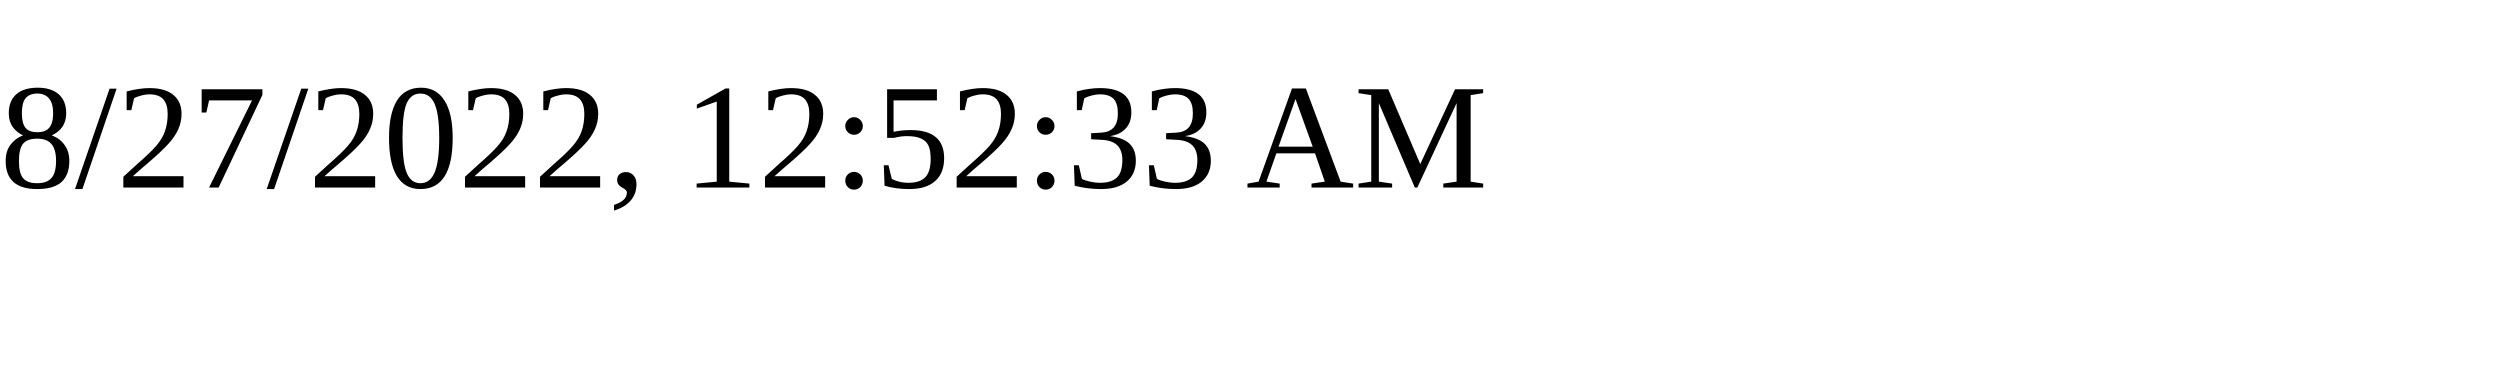
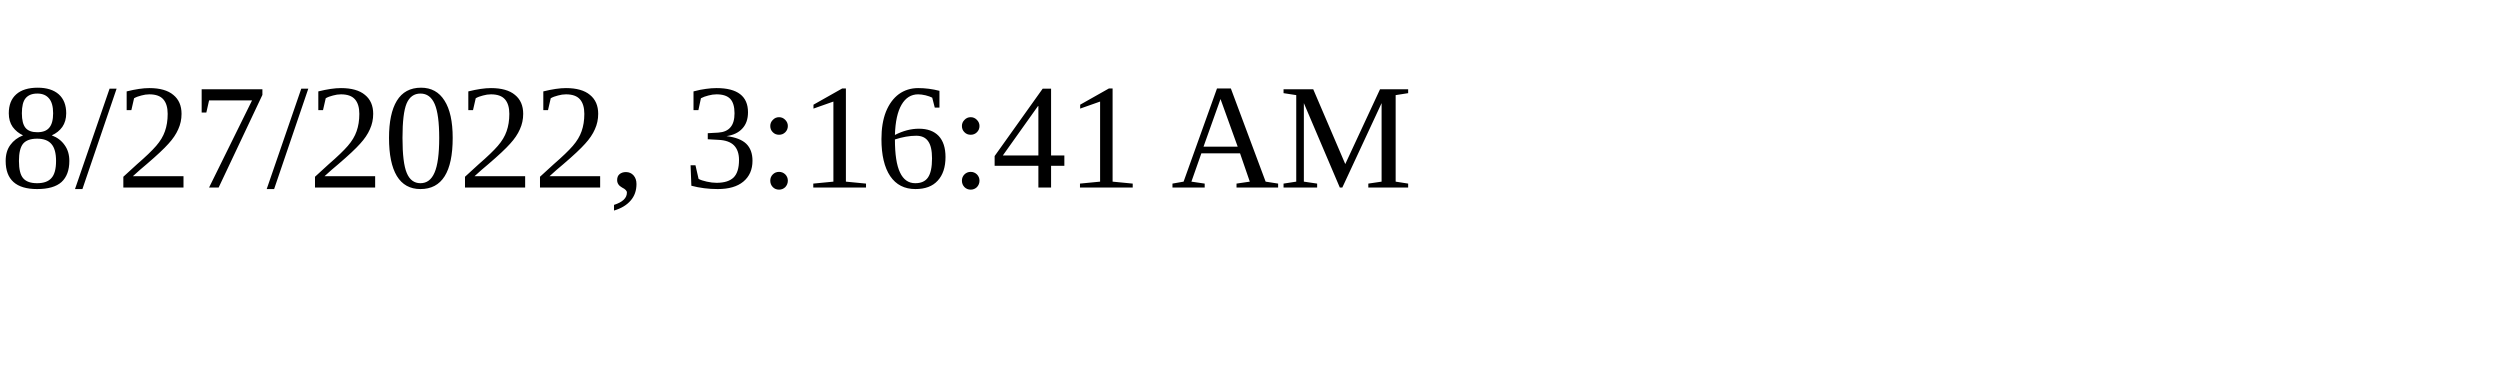
<svg xmlns="http://www.w3.org/2000/svg" height="30" width="200">
-   <text x="0" y="15">8/27/2022, 12:52:33 AM</text>
+   <text x="0" y="15">8/27/2022, 3:16:41 AM</text>
</svg>
